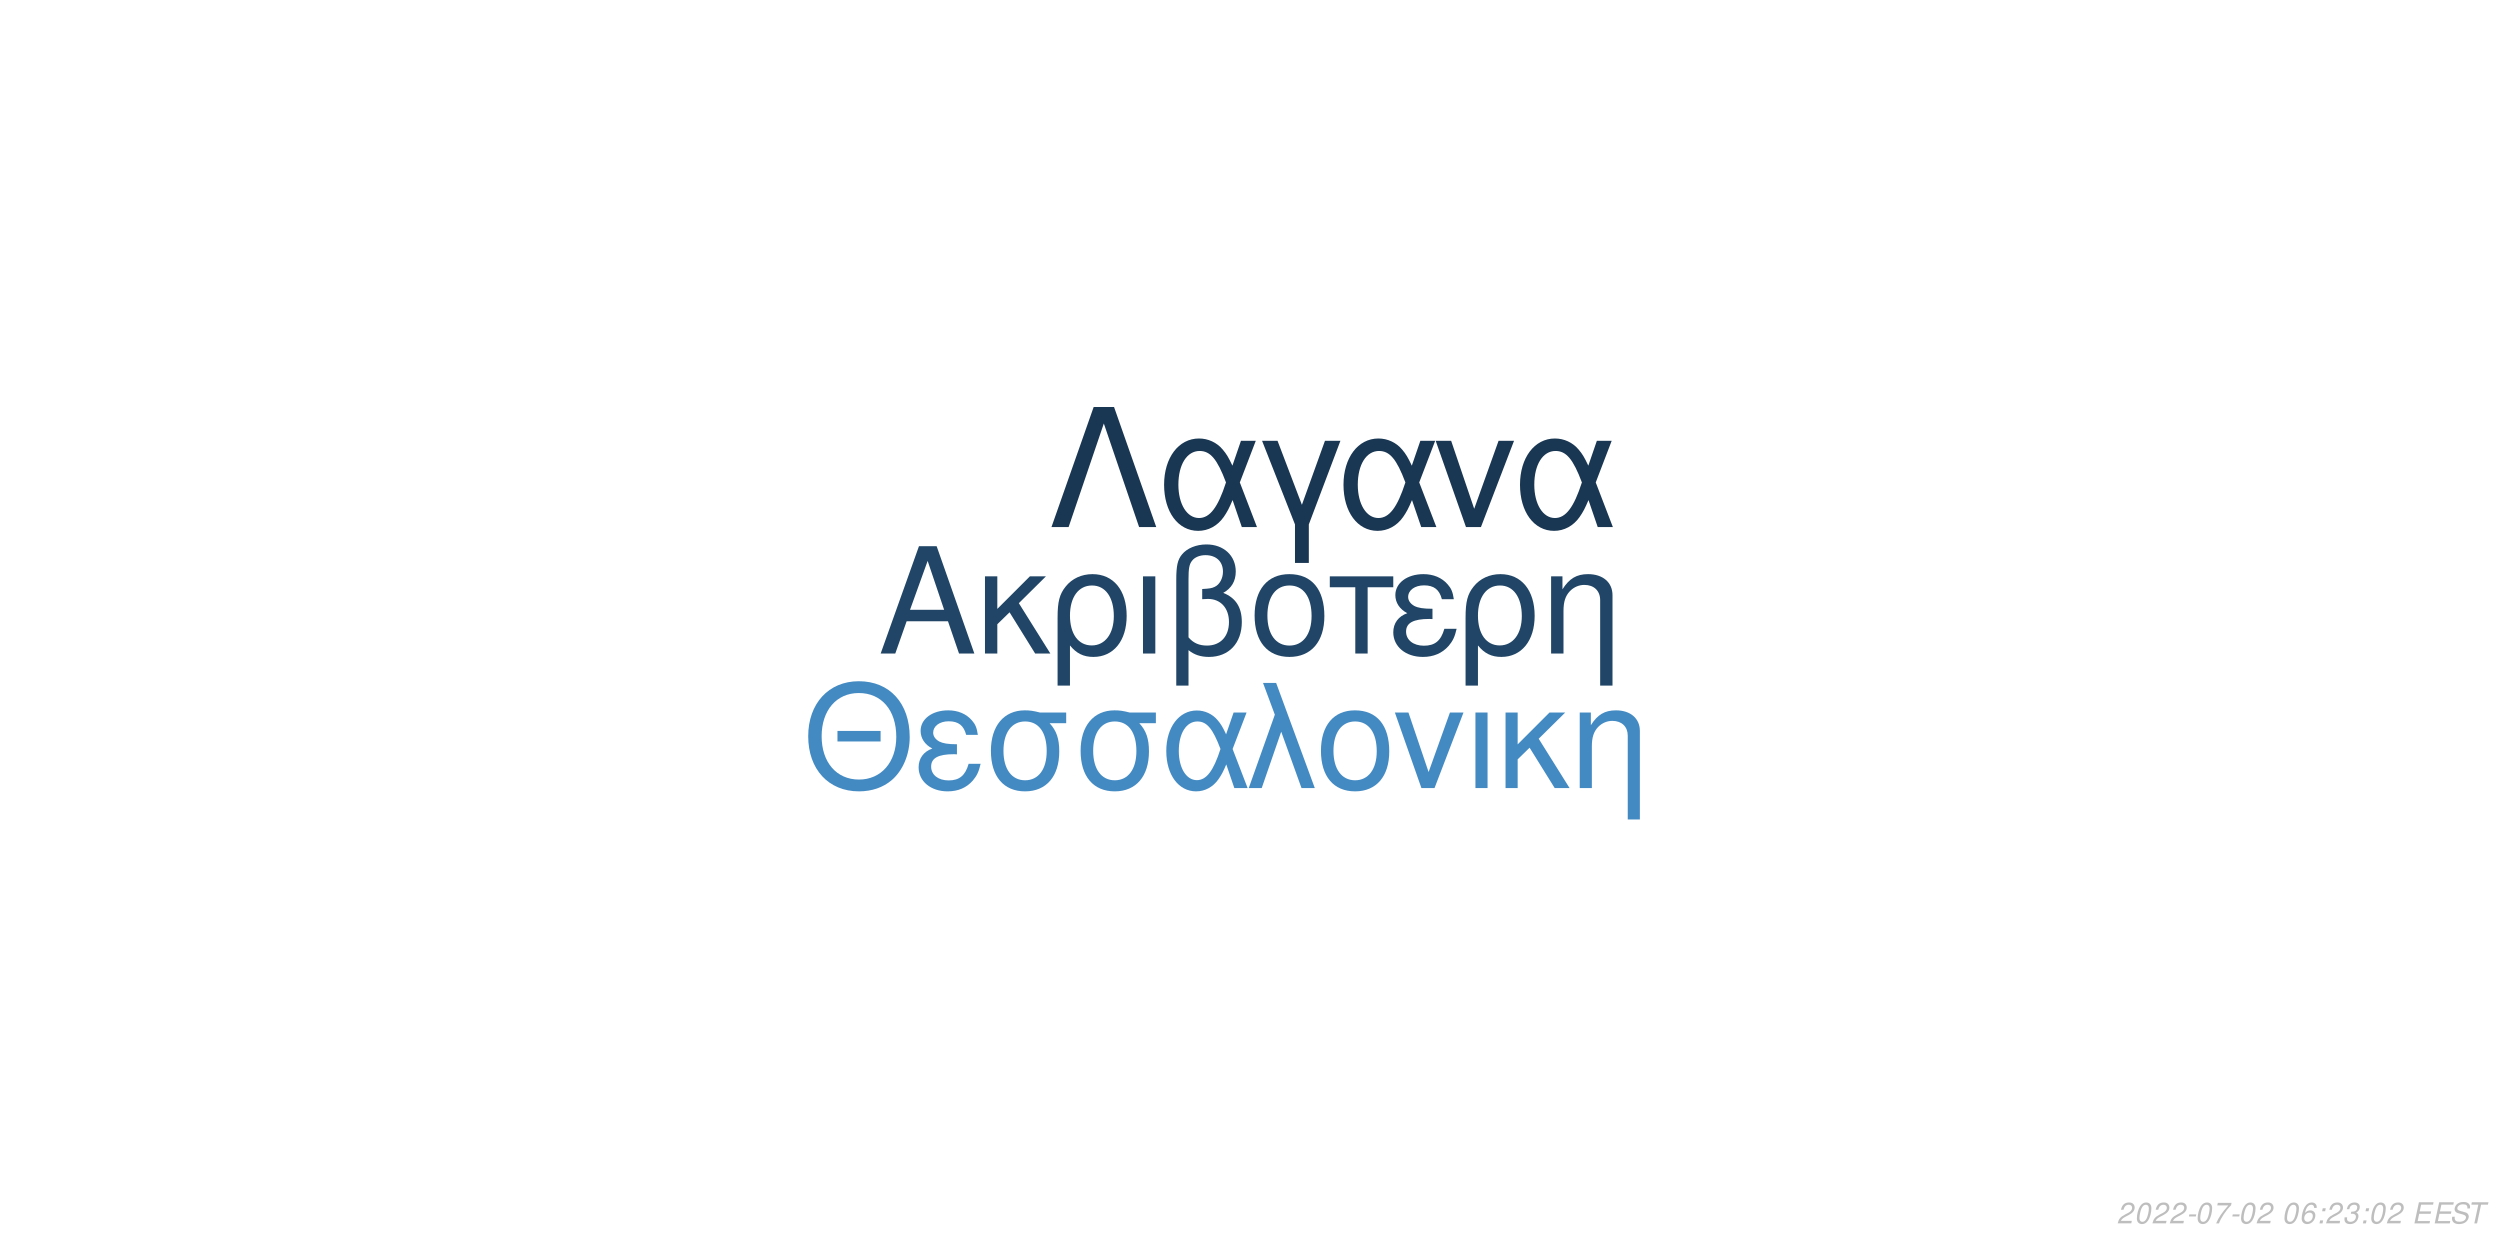
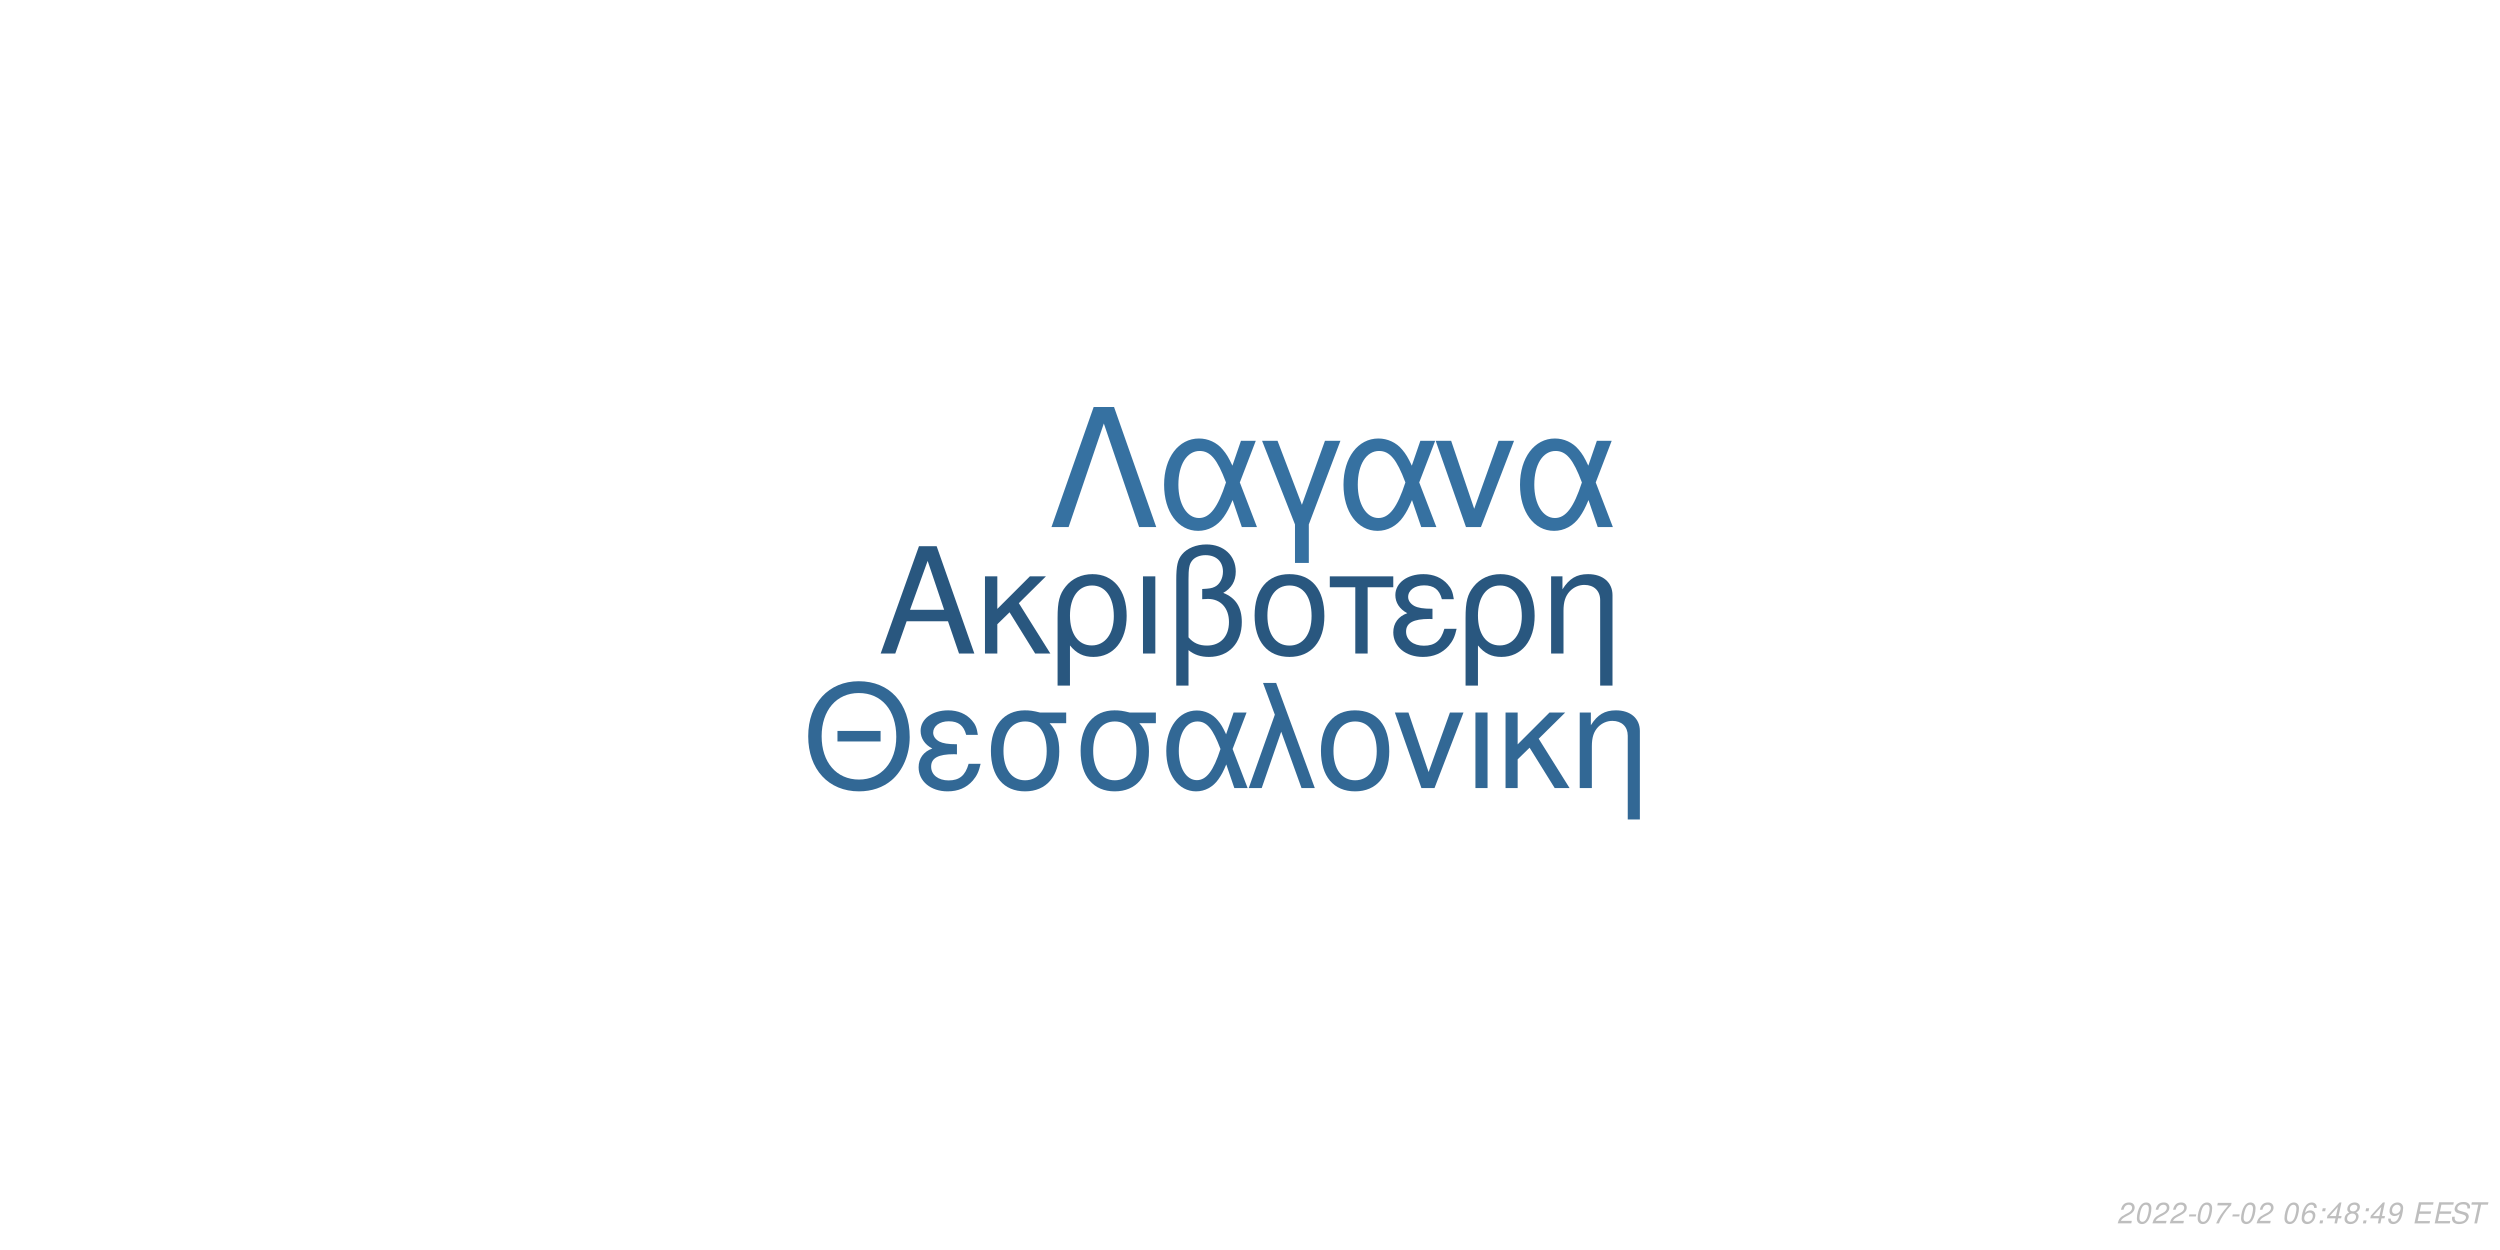
<svg xmlns="http://www.w3.org/2000/svg" xmlns:xlink="http://www.w3.org/1999/xlink" width="864pt" height="432pt" viewBox="0 0 864 432" version="1.1">
  <defs>
    <g>
      <symbol overflow="visible" id="glyph0-0">
        <path style="stroke:none;" d="" />
      </symbol>
      <symbol overflow="visible" id="glyph0-1">
        <path style="stroke:none;" d="M 24.125 -11.141 L 27.938 0 L 33.234 0 L 20.203 -37.094 L 14.094 -37.094 L 0.859 0 L 5.906 0 L 9.828 -11.141 Z M 22.797 -15.109 L 11 -15.109 L 17.094 -32.016 Z M 22.797 -15.109 " />
      </symbol>
      <symbol overflow="visible" id="glyph0-2">
        <path style="stroke:none;" d="M 7.172 -15.422 L 7.172 -26.672 L 2.906 -26.672 L 2.906 0 L 7.172 0 L 7.172 -10.125 L 11.406 -14.25 L 20.25 0 L 25.5 0 L 14.609 -17.406 L 23.969 -26.672 L 18.422 -26.672 Z M 7.172 -15.422 " />
      </symbol>
      <symbol overflow="visible" id="glyph0-3">
        <path style="stroke:none;" d="M 3 11.094 L 7.281 11.094 L 7.281 -2.797 C 9.516 -0.047 11.953 1.172 15.375 1.172 C 22.344 1.172 26.875 -4.422 26.875 -13.031 C 26.875 -21.891 22.297 -27.438 15.062 -27.438 C 11.297 -27.438 7.984 -25.906 5.797 -23.156 C 3.672 -20.516 3 -17.969 3 -12.359 Z M 14.906 -23.516 C 19.547 -23.516 22.438 -19.438 22.438 -12.922 C 22.438 -6.812 19.391 -2.797 14.812 -2.797 C 10.172 -2.797 7.281 -6.766 7.281 -13.125 C 7.281 -19.484 10.234 -23.516 14.906 -23.516 Z M 14.906 -23.516 " />
      </symbol>
      <symbol overflow="visible" id="glyph0-4">
        <path style="stroke:none;" d="M 3.516 0 L 7.781 0 L 7.781 -26.672 L 3.516 -26.672 Z M 3.516 0 " />
      </symbol>
      <symbol overflow="visible" id="glyph0-5">
        <path style="stroke:none;" d="M 4.016 11.094 L 8.25 11.094 L 8.25 -1.172 C 10.172 0.406 12.422 1.172 15.312 1.172 C 22.188 1.172 26.672 -3.609 26.672 -10.891 C 26.672 -15.984 24.578 -19.234 20.25 -20.969 C 23.109 -22.547 24.578 -25.031 24.578 -28.344 C 24.578 -33.844 20.406 -37.703 14.453 -37.703 C 10.938 -37.703 7.734 -36.391 6 -34.25 C 4.484 -32.422 4.016 -30.328 4.016 -25.391 Z M 8.25 -25.656 C 8.25 -29.359 8.5 -30.844 9.469 -32.062 C 10.375 -33.281 12.156 -34 14.094 -34 C 17.812 -34 20.156 -31.812 20.156 -28.297 C 20.156 -25.953 18.984 -23.812 17.297 -23.047 C 16.281 -22.547 15.469 -22.438 12.984 -22.297 L 12.984 -18.781 C 13.734 -18.828 14.344 -18.875 14.969 -18.875 C 19.344 -18.875 22.234 -15.719 22.234 -10.891 C 22.234 -5.906 19.281 -2.75 14.656 -2.75 C 11.953 -2.75 9.922 -3.609 8.25 -5.594 Z M 8.25 -25.656 " />
      </symbol>
      <symbol overflow="visible" id="glyph0-6">
        <path style="stroke:none;" d="M 14.094 -27.438 C 6.562 -27.438 2.094 -22.094 2.094 -13.125 C 2.094 -4.125 6.562 1.172 14.141 1.172 C 21.672 1.172 26.203 -4.172 26.203 -12.922 C 26.203 -22.188 21.828 -27.438 14.094 -27.438 Z M 14.141 -23.516 C 18.938 -23.516 21.781 -19.594 21.781 -12.984 C 21.781 -6.672 18.828 -2.75 14.141 -2.75 C 9.422 -2.75 6.516 -6.672 6.516 -13.125 C 6.516 -19.594 9.422 -23.516 14.141 -23.516 Z M 14.141 -23.516 " />
      </symbol>
      <symbol overflow="visible" id="glyph0-7">
        <path style="stroke:none;" d="M 7.891 0 L 12.156 0 L 12.156 -22.906 L 21.016 -22.906 L 21.016 -26.672 L -0.922 -26.672 L -0.922 -22.906 L 7.891 -22.906 Z M 7.891 0 " />
      </symbol>
      <symbol overflow="visible" id="glyph0-8">
        <path style="stroke:none;" d="M 14.562 -15.469 C 11.344 -15.469 9.562 -15.781 8.297 -16.438 C 6.922 -17.203 6.156 -18.328 6.156 -19.547 C 6.156 -21.891 8.453 -23.562 11.656 -23.562 C 15.062 -23.562 16.953 -22.094 17.812 -18.781 L 21.938 -18.781 C 21.578 -21.266 21.062 -22.5 19.797 -23.922 C 17.812 -26.203 14.906 -27.438 11.453 -27.438 C 5.797 -27.438 1.734 -24.375 1.734 -20.203 C 1.734 -17.609 3.156 -15.375 5.859 -13.938 C 2.797 -12.875 1.016 -10.484 1.016 -7.328 C 1.016 -2.391 5.297 1.172 11.25 1.172 C 14.969 1.172 17.906 -0.109 20.156 -2.641 C 21.578 -4.328 22.297 -5.797 22.906 -8.547 L 18.672 -8.547 C 17.5 -4.422 15.422 -2.703 11.609 -2.703 C 7.938 -2.703 5.438 -4.688 5.438 -7.578 C 5.438 -10.578 7.938 -11.953 13.484 -11.953 C 13.641 -11.953 14.094 -11.953 14.562 -11.906 Z M 14.562 -15.469 " />
      </symbol>
      <symbol overflow="visible" id="glyph0-9">
        <path style="stroke:none;" d="M 3.562 -26.672 L 3.562 0 L 7.844 0 L 7.844 -14.703 C 7.844 -17.906 8.5 -19.891 10.031 -21.531 C 11.406 -22.953 13.188 -23.719 15.062 -23.719 C 18.375 -23.719 20.516 -21.672 20.516 -18.469 L 20.516 11.094 L 24.781 11.094 L 24.781 -20.156 C 24.781 -24.578 21.469 -27.438 16.328 -27.438 C 12.359 -27.438 9.828 -25.906 7.484 -22.188 L 7.484 -26.672 Z M 3.562 -26.672 " />
      </symbol>
      <symbol overflow="visible" id="glyph1-0">
        <path style="stroke:none;" d="" />
      </symbol>
      <symbol overflow="visible" id="glyph1-1">
        <path style="stroke:none;" d="M 26.859 -19.734 L 11.953 -19.734 L 11.953 -16.094 L 26.859 -16.094 Z M 19.328 -36.922 C 8.922 -36.922 1.844 -29.25 1.844 -17.891 C 1.844 -6.484 8.875 1.141 19.391 1.141 C 23.812 1.141 27.703 -0.203 30.641 -2.688 C 34.578 -6.031 36.922 -11.656 36.922 -17.594 C 36.922 -29.297 30 -36.922 19.328 -36.922 Z M 19.328 -32.844 C 27.203 -32.844 32.281 -26.906 32.281 -17.688 C 32.281 -8.922 27.062 -2.938 19.391 -2.938 C 11.609 -2.938 6.484 -8.922 6.484 -17.891 C 6.484 -26.859 11.609 -32.844 19.328 -32.844 Z M 19.328 -32.844 " />
      </symbol>
      <symbol overflow="visible" id="glyph1-2">
        <path style="stroke:none;" d="M 14.25 -15.141 C 11.109 -15.141 9.375 -15.453 8.125 -16.094 C 6.781 -16.844 6.031 -17.938 6.031 -19.141 C 6.031 -21.422 8.266 -23.078 11.406 -23.078 C 14.75 -23.078 16.594 -21.625 17.438 -18.391 L 21.469 -18.391 C 21.125 -20.828 20.625 -22.031 19.391 -23.422 C 17.438 -25.656 14.594 -26.859 11.219 -26.859 C 5.688 -26.859 1.688 -23.875 1.688 -19.781 C 1.688 -17.234 3.094 -15.047 5.734 -13.656 C 2.734 -12.609 1 -10.266 1 -7.172 C 1 -2.344 5.188 1.141 11.016 1.141 C 14.656 1.141 17.547 -0.094 19.734 -2.594 C 21.125 -4.234 21.828 -5.688 22.422 -8.375 L 18.281 -8.375 C 17.141 -4.328 15.094 -2.641 11.359 -2.641 C 7.766 -2.641 5.328 -4.578 5.328 -7.422 C 5.328 -10.359 7.766 -11.703 13.203 -11.703 C 13.359 -11.703 13.797 -11.703 14.25 -11.656 Z M 14.25 -15.141 " />
      </symbol>
      <symbol overflow="visible" id="glyph1-3">
        <path style="stroke:none;" d="M 29 -26.109 L 19.938 -26.109 C 17.594 -26.703 16.438 -26.859 14.703 -26.859 C 7.469 -26.859 2.984 -21.469 2.984 -12.859 C 2.984 -4.031 7.375 1.141 14.797 1.141 C 22.172 1.141 26.609 -4.078 26.609 -12.656 C 26.609 -17.047 25.656 -19.828 23.266 -22.422 L 29 -22.422 Z M 14.797 -23.016 C 19.531 -23.016 22.266 -19.234 22.266 -12.75 C 22.266 -6.531 19.438 -2.688 14.797 -2.688 C 10.172 -2.688 7.328 -6.531 7.328 -12.859 C 7.328 -19.188 10.172 -23.016 14.797 -23.016 Z M 14.797 -23.016 " />
      </symbol>
      <symbol overflow="visible" id="glyph1-4">
        <path style="stroke:none;" d="M 29.344 -26.109 L 24.859 -26.109 L 22.266 -18.578 C 21.125 -21.031 20.484 -22.125 19.328 -23.469 C 17.547 -25.609 14.906 -26.812 12.156 -26.812 C 5.984 -26.812 1.594 -20.984 1.594 -12.812 C 1.594 -4.578 5.828 1.141 11.906 1.141 C 14.953 1.141 17.734 -0.344 19.625 -3.047 C 20.672 -4.531 21.281 -5.688 22.328 -8.172 L 25.109 0 L 29.703 0 L 24.516 -13.5 Z M 20.328 -13.5 C 17.891 -5.922 15.453 -2.734 12.156 -2.734 C 8.516 -2.734 5.922 -6.922 5.922 -12.812 C 5.922 -18.938 8.516 -23.016 12.359 -23.016 C 15.594 -23.016 17.688 -20.531 20.328 -13.5 Z M 20.328 -13.5 " />
      </symbol>
      <symbol overflow="visible" id="glyph1-5">
        <path style="stroke:none;" d="M 1.094 0 L 5.578 0 L 12.312 -19.484 L 19.328 0 L 23.922 0 L 10.562 -36.328 L 6.031 -36.328 L 10.109 -25.359 Z M 1.094 0 " />
      </symbol>
      <symbol overflow="visible" id="glyph1-6">
        <path style="stroke:none;" d="M 13.797 -26.859 C 6.422 -26.859 2.047 -21.625 2.047 -12.859 C 2.047 -4.031 6.422 1.141 13.859 1.141 C 21.234 1.141 25.656 -4.078 25.656 -12.656 C 25.656 -21.719 21.375 -26.859 13.797 -26.859 Z M 13.859 -23.016 C 18.531 -23.016 21.328 -19.188 21.328 -12.703 C 21.328 -6.531 18.438 -2.688 13.859 -2.688 C 9.219 -2.688 6.375 -6.531 6.375 -12.859 C 6.375 -19.188 9.219 -23.016 13.859 -23.016 Z M 13.859 -23.016 " />
      </symbol>
      <symbol overflow="visible" id="glyph1-7">
        <path style="stroke:none;" d="M 14.297 0 L 24.312 -26.109 L 19.625 -26.109 L 12.25 -5.531 L 5.281 -26.109 L 0.594 -26.109 L 9.766 0 Z M 14.297 0 " />
      </symbol>
      <symbol overflow="visible" id="glyph1-8">
        <path style="stroke:none;" d="M 3.438 0 L 7.625 0 L 7.625 -26.109 L 3.438 -26.109 Z M 3.438 0 " />
      </symbol>
      <symbol overflow="visible" id="glyph1-9">
        <path style="stroke:none;" d="M 7.031 -15.094 L 7.031 -26.109 L 2.844 -26.109 L 2.844 0 L 7.031 0 L 7.031 -9.922 L 11.156 -13.953 L 19.828 0 L 24.969 0 L 14.297 -17.047 L 23.469 -26.109 L 18.031 -26.109 Z M 7.031 -15.094 " />
      </symbol>
      <symbol overflow="visible" id="glyph1-10">
        <path style="stroke:none;" d="M 3.484 -26.109 L 3.484 0 L 7.672 0 L 7.672 -14.406 C 7.672 -17.547 8.328 -19.484 9.812 -21.078 C 11.156 -22.469 12.906 -23.219 14.75 -23.219 C 17.984 -23.219 20.078 -21.234 20.078 -18.094 L 20.078 10.859 L 24.266 10.859 L 24.266 -19.734 C 24.266 -24.062 21.031 -26.859 16 -26.859 C 12.109 -26.859 9.609 -25.359 7.328 -21.719 L 7.328 -26.109 Z M 3.484 -26.109 " />
      </symbol>
      <symbol overflow="visible" id="glyph2-0">
        <path style="stroke:none;" d="" />
      </symbol>
      <symbol overflow="visible" id="glyph2-1">
        <path style="stroke:none;" d="M 22.531 -41.484 L 15.484 -41.484 L 0.906 0 L 6.828 0 L 19 -35.797 L 31.188 0 L 37.109 0 Z M 22.531 -41.484 " />
      </symbol>
      <symbol overflow="visible" id="glyph2-2">
        <path style="stroke:none;" d="M 33.516 -29.812 L 28.391 -29.812 L 25.438 -21.219 C 24.125 -24.016 23.391 -25.266 22.078 -26.797 C 20.031 -29.25 17.016 -30.609 13.891 -30.609 C 6.828 -30.609 1.828 -23.953 1.828 -14.625 C 1.828 -5.234 6.656 1.312 13.594 1.312 C 17.078 1.312 20.266 -0.391 22.422 -3.469 C 23.609 -5.172 24.297 -6.484 25.5 -9.328 L 28.688 0 L 33.922 0 L 28 -15.422 Z M 23.219 -15.422 C 20.422 -6.766 17.641 -3.125 13.891 -3.125 C 9.734 -3.125 6.766 -7.906 6.766 -14.625 C 6.766 -21.625 9.734 -26.297 14.109 -26.297 C 17.812 -26.297 20.203 -23.453 23.219 -15.422 Z M 23.219 -15.422 " />
      </symbol>
      <symbol overflow="visible" id="glyph2-3">
        <path style="stroke:none;" d="M 12.062 12.406 L 16.844 12.406 L 16.844 -0.906 L 27.766 -29.812 L 22.422 -29.812 L 14.453 -7.688 L 6.031 -29.812 L 0.688 -29.812 L 12.062 -0.906 Z M 12.062 12.406 " />
      </symbol>
      <symbol overflow="visible" id="glyph2-4">
        <path style="stroke:none;" d="M 16.328 0 L 27.766 -29.812 L 22.422 -29.812 L 14 -6.312 L 6.031 -29.812 L 0.688 -29.812 L 11.156 0 Z M 16.328 0 " />
      </symbol>
      <symbol overflow="visible" id="glyph3-0">
        <path style="stroke:none;" d="" />
      </symbol>
      <symbol overflow="visible" id="glyph3-1">
        <path style="stroke:none;" d="M 5.234 -0.875 L 1.469 -0.875 C 1.641 -1.375 2.203 -1.891 3.109 -2.344 L 4.234 -2.938 C 5.562 -3.625 6.219 -4.469 6.219 -5.484 C 6.219 -5.938 6.062 -6.359 5.797 -6.656 C 5.469 -7.047 4.984 -7.234 4.312 -7.234 C 2.766 -7.234 1.891 -6.453 1.484 -4.734 L 2.375 -4.734 C 2.484 -5.188 2.609 -5.484 2.797 -5.75 C 3.094 -6.203 3.609 -6.453 4.188 -6.453 C 4.891 -6.453 5.344 -6.031 5.344 -5.375 C 5.344 -4.703 4.859 -4.094 4.016 -3.656 L 2.984 -3.125 C 1.234 -2.188 0.797 -1.656 0.344 -0.016 L 5.047 -0.016 Z M 5.234 -0.875 " />
      </symbol>
      <symbol overflow="visible" id="glyph3-2">
        <path style="stroke:none;" d="M 4.203 -7.234 C 3.375 -7.234 2.688 -6.812 2.125 -5.984 C 1.484 -5.047 0.984 -3.188 0.984 -1.734 C 0.984 -1.109 1.172 -0.562 1.484 -0.266 C 1.797 0.047 2.281 0.234 2.766 0.234 C 3.625 0.234 4.281 -0.156 4.859 -1.016 C 5.516 -1.953 6 -3.797 6 -5.266 C 6 -6.5 5.328 -7.234 4.203 -7.234 Z M 4.094 -6.453 C 4.734 -6.453 5.125 -5.984 5.125 -5.156 C 5.125 -4.203 4.781 -2.625 4.406 -1.812 C 3.984 -0.938 3.516 -0.547 2.875 -0.547 C 2.25 -0.547 1.875 -1.031 1.875 -1.828 C 1.875 -2.797 2.203 -4.344 2.594 -5.203 C 2.984 -6.047 3.453 -6.453 4.094 -6.453 Z M 4.094 -6.453 " />
      </symbol>
      <symbol overflow="visible" id="glyph3-3">
        <path style="stroke:none;" d="M 3.516 -3.125 L 1.125 -3.125 L 0.969 -2.406 L 3.359 -2.406 Z M 3.516 -3.125 " />
      </symbol>
      <symbol overflow="visible" id="glyph3-4">
        <path style="stroke:none;" d="M 6.703 -7.094 L 1.953 -7.094 L 1.766 -6.219 L 5.594 -6.219 C 3.344 -3.688 2.266 -2.109 1.375 0 L 2.344 0 C 3.031 -1.906 4.828 -4.594 6.547 -6.281 Z M 6.703 -7.094 " />
      </symbol>
      <symbol overflow="visible" id="glyph3-5">
        <path style="stroke:none;" d="" />
      </symbol>
      <symbol overflow="visible" id="glyph3-6">
        <path style="stroke:none;" d="M 6.125 -5.344 L 6.141 -5.625 C 6.141 -6.609 5.453 -7.234 4.391 -7.234 C 3.438 -7.234 2.641 -6.719 2.016 -5.703 C 1.422 -4.781 0.938 -2.953 0.938 -1.688 C 0.938 -0.516 1.688 0.234 2.859 0.234 C 3.703 0.234 4.438 -0.156 5 -0.875 C 5.406 -1.422 5.672 -2.156 5.672 -2.766 C 5.672 -3.812 4.969 -4.5 3.906 -4.5 C 3.234 -4.5 2.672 -4.234 2.094 -3.625 C 2.406 -5.375 3.234 -6.453 4.25 -6.453 C 4.703 -6.453 5.062 -6.234 5.172 -5.844 C 5.203 -5.719 5.234 -5.578 5.25 -5.344 Z M 3.656 -3.734 C 4.344 -3.734 4.797 -3.281 4.797 -2.625 C 4.797 -1.469 3.984 -0.547 2.984 -0.547 C 2.297 -0.547 1.812 -1.047 1.812 -1.766 C 1.812 -2.859 2.625 -3.734 3.656 -3.734 Z M 3.656 -3.734 " />
      </symbol>
      <symbol overflow="visible" id="glyph3-7">
        <path style="stroke:none;" d="M 2.359 -1.031 L 1.312 -1.031 L 1.094 0 L 2.141 0 Z M 3.266 -5.234 L 2.219 -5.234 L 2 -4.203 L 3.047 -4.203 Z M 3.266 -5.234 " />
      </symbol>
      <symbol overflow="visible" id="glyph3-8">
-         <path style="stroke:none;" d="M 2.922 -3.312 C 3.125 -3.344 3.234 -3.344 3.375 -3.344 C 4.203 -3.344 4.688 -3 4.688 -2.406 C 4.688 -1.312 3.906 -0.547 2.781 -0.547 C 2.047 -0.547 1.594 -0.938 1.594 -1.562 C 1.594 -1.719 1.609 -1.844 1.656 -2.094 L 0.766 -2.094 C 0.734 -1.797 0.719 -1.641 0.719 -1.469 C 0.719 -0.375 1.406 0.234 2.641 0.234 C 3.547 0.234 4.297 -0.078 4.812 -0.656 C 5.266 -1.156 5.562 -1.875 5.562 -2.547 C 5.562 -3.125 5.344 -3.453 4.797 -3.734 C 5.641 -4.234 6.016 -4.844 6.016 -5.734 C 6.016 -6.656 5.312 -7.234 4.203 -7.234 C 3.375 -7.234 2.672 -6.938 2.188 -6.375 C 1.891 -6.031 1.703 -5.641 1.516 -4.906 L 2.391 -4.906 C 2.5 -5.359 2.594 -5.594 2.734 -5.812 C 3.047 -6.234 3.516 -6.453 4.078 -6.453 C 4.734 -6.453 5.141 -6.125 5.141 -5.578 C 5.141 -5.188 5.016 -4.797 4.797 -4.547 C 4.516 -4.234 4 -4.062 3.266 -4.062 L 3.078 -4.062 Z M 2.922 -3.312 " />
+         <path style="stroke:none;" d="M 3.625 -1.75 L 3.266 0 L 4.141 0 L 4.516 -1.75 L 5.562 -1.75 L 5.734 -2.531 L 4.688 -2.531 L 5.688 -7.234 L 5.016 -7.234 L 0.844 -2.672 L 0.641 -1.75 Z M 3.797 -2.531 L 1.594 -2.531 L 4.469 -5.703 Z M 3.797 -2.531 " />
      </symbol>
      <symbol overflow="visible" id="glyph3-9">
+         <path style="stroke:none;" d="M 4.766 -3.797 C 5.078 -3.969 5.234 -4.078 5.438 -4.234 C 5.812 -4.594 6.062 -5.172 6.062 -5.734 C 6.062 -6.625 5.344 -7.234 4.266 -7.234 C 2.812 -7.234 1.703 -6.219 1.703 -4.875 C 1.703 -4.406 1.875 -4.125 2.359 -3.812 C 1.297 -3.312 0.75 -2.516 0.75 -1.469 C 0.75 -0.438 1.547 0.234 2.812 0.234 C 3.656 0.234 4.359 -0.094 4.938 -0.734 C 5.359 -1.234 5.609 -1.859 5.609 -2.438 C 5.609 -3.047 5.312 -3.516 4.766 -3.797 Z M 4.109 -6.453 C 4.797 -6.453 5.188 -6.125 5.188 -5.578 C 5.188 -5.266 5.062 -4.922 4.859 -4.672 C 4.562 -4.312 4.188 -4.156 3.656 -4.156 C 2.984 -4.156 2.594 -4.453 2.594 -4.984 C 2.594 -5.859 3.203 -6.453 4.109 -6.453 Z M 3.453 -3.406 C 4.234 -3.406 4.734 -2.984 4.734 -2.312 C 4.734 -1.312 3.922 -0.547 2.875 -0.547 C 2.125 -0.547 1.625 -0.969 1.625 -1.625 C 1.625 -2.609 2.438 -3.406 3.453 -3.406 Z M 3.453 -3.406 " />
+       </symbol>
+       <symbol overflow="visible" id="glyph3-10">
+         <path style="stroke:none;" d="M 0.844 -1.656 C 0.844 -1.547 0.844 -1.438 0.844 -1.375 C 0.844 -0.406 1.531 0.234 2.578 0.234 C 3.203 0.234 3.766 0.016 4.297 -0.438 C 4.938 -1 5.312 -1.656 5.594 -2.719 C 5.844 -3.672 6.016 -4.766 6.016 -5.375 C 6.016 -5.844 5.844 -6.328 5.547 -6.656 C 5.203 -7.031 4.703 -7.234 4.062 -7.234 C 2.516 -7.234 1.297 -5.938 1.297 -4.266 C 1.297 -3.203 1.984 -2.547 3.047 -2.547 C 3.484 -2.547 3.953 -2.672 4.281 -2.891 C 4.406 -2.984 4.547 -3.078 4.828 -3.344 C 4.438 -1.484 3.703 -0.547 2.703 -0.547 C 2.109 -0.547 1.719 -0.938 1.719 -1.547 L 1.719 -1.656 Z M 3.953 -6.453 C 4.625 -6.453 5.141 -5.953 5.141 -5.281 C 5.141 -4.188 4.312 -3.312 3.297 -3.312 C 2.594 -3.312 2.172 -3.734 2.172 -4.453 C 2.172 -5.562 2.984 -6.453 3.953 -6.453 Z M 3.953 -6.453 " />
+       </symbol>
+       <symbol overflow="visible" id="glyph3-11">
        <path style="stroke:none;" d="M 2.547 -3.312 L 6.5 -3.312 L 6.688 -4.141 L 2.719 -4.141 L 3.219 -6.469 L 7.344 -6.469 L 7.516 -7.297 L 2.453 -7.297 L 0.906 0 L 6.125 0 L 6.297 -0.812 L 2.016 -0.812 Z M 2.547 -3.312 " />
      </symbol>
-       <symbol overflow="visible" id="glyph3-10">
+       <symbol overflow="visible" id="glyph3-12">
        <path style="stroke:none;" d="M 7.062 -5.156 C 7.125 -5.438 7.141 -5.562 7.141 -5.703 C 7.141 -6.156 6.938 -6.594 6.594 -6.891 C 6.188 -7.25 5.656 -7.406 4.875 -7.406 C 3.844 -7.406 3.047 -7.125 2.5 -6.562 C 2.094 -6.141 1.781 -5.438 1.781 -4.922 C 1.781 -4.297 2.219 -3.766 2.891 -3.562 L 4.594 -3.094 C 5.406 -2.859 5.734 -2.578 5.734 -2.094 C 5.734 -1.781 5.547 -1.406 5.266 -1.141 C 4.844 -0.766 4.266 -0.578 3.453 -0.578 C 2.328 -0.578 1.812 -0.984 1.812 -1.906 C 1.812 -2.047 1.812 -2.125 1.844 -2.312 L 0.984 -2.312 C 0.906 -2.062 0.891 -1.906 0.891 -1.688 C 0.891 -0.484 1.797 0.234 3.297 0.234 C 4.359 0.234 5.234 -0.062 5.812 -0.609 C 6.344 -1.078 6.688 -1.797 6.688 -2.375 C 6.688 -2.641 6.609 -2.906 6.453 -3.156 C 6.234 -3.5 5.938 -3.703 5.469 -3.828 L 3.75 -4.312 C 2.984 -4.547 2.734 -4.734 2.734 -5.188 C 2.734 -5.547 2.875 -5.844 3.188 -6.109 C 3.547 -6.438 4.031 -6.594 4.703 -6.594 C 5.266 -6.594 5.688 -6.484 5.906 -6.297 C 6.094 -6.125 6.219 -5.797 6.219 -5.516 C 6.219 -5.422 6.203 -5.344 6.188 -5.156 Z M 7.062 -5.156 " />
      </symbol>
-       <symbol overflow="visible" id="glyph3-11">
+       <symbol overflow="visible" id="glyph3-13">
        <path style="stroke:none;" d="M 4.938 -6.469 L 7.312 -6.469 L 7.484 -7.297 L 1.75 -7.297 L 1.578 -6.469 L 3.984 -6.469 L 2.609 0 L 3.547 0 Z M 4.938 -6.469 " />
      </symbol>
    </g>
  </defs>
  <g id="surface1">
    <rect x="0" y="0" width="864" height="432" style="fill:rgb(100%,100%,100%);fill-opacity:1;stroke:none;" />
-     <g style="fill:rgb(12.549%,27.059%,40%);fill-opacity:1;">
+     <g style="fill:rgb(16.078%,34.118%,49.804%);fill-opacity:1;">
      <use xlink:href="#glyph0-1" x="303.5" y="225.861" />
      <use xlink:href="#glyph0-2" x="337.5" y="225.861" />
      <use xlink:href="#glyph0-3" x="362.5" y="225.861" />
      <use xlink:href="#glyph0-4" x="391.5" y="225.861" />
      <use xlink:href="#glyph0-5" x="402.5" y="225.861" />
      <use xlink:href="#glyph0-6" x="431.5" y="225.861" />
      <use xlink:href="#glyph0-7" x="460.5" y="225.861" />
      <use xlink:href="#glyph0-8" x="480.5" y="225.861" />
      <use xlink:href="#glyph0-3" x="503.5" y="225.861" />
      <use xlink:href="#glyph0-9" x="532.5" y="225.861" />
    </g>
-     <g style="fill:rgb(26.275%,54.118%,76.471%);fill-opacity:1;">
+     <g style="fill:rgb(19.608%,40.784%,58.431%);fill-opacity:1;">
      <use xlink:href="#glyph1-1" x="277.473" y="272.354" />
      <use xlink:href="#glyph1-2" x="316.473" y="272.354" />
      <use xlink:href="#glyph1-3" x="339.473" y="272.354" />
      <use xlink:href="#glyph1-3" x="370.473" y="272.354" />
      <use xlink:href="#glyph1-4" x="401.473" y="272.354" />
      <use xlink:href="#glyph1-5" x="430.473" y="272.354" />
      <use xlink:href="#glyph1-6" x="454.473" y="272.354" />
      <use xlink:href="#glyph1-7" x="481.473" y="272.354" />
      <use xlink:href="#glyph1-8" x="506.473" y="272.354" />
      <use xlink:href="#glyph1-9" x="517.473" y="272.354" />
      <use xlink:href="#glyph1-10" x="542.473" y="272.354" />
    </g>
-     <g style="fill:rgb(9.804%,21.176%,32.157%);fill-opacity:1;">
+     <g style="fill:rgb(21.176%,44.314%,63.137%);fill-opacity:1;">
      <use xlink:href="#glyph2-1" x="362.484" y="182.152" />
      <use xlink:href="#glyph2-2" x="400.484" y="182.152" />
      <use xlink:href="#glyph2-3" x="435.484" y="182.152" />
      <use xlink:href="#glyph2-2" x="462.484" y="182.152" />
      <use xlink:href="#glyph2-4" x="495.484" y="182.152" />
      <use xlink:href="#glyph2-2" x="523.484" y="182.152" />
    </g>
    <g style="fill:rgb(74.51%,74.51%,74.51%);fill-opacity:1;">
      <use xlink:href="#glyph3-1" x="731.52" y="422.81" />
      <use xlink:href="#glyph3-2" x="737.52" y="422.81" />
      <use xlink:href="#glyph3-1" x="743.52" y="422.81" />
      <use xlink:href="#glyph3-1" x="749.52" y="422.81" />
      <use xlink:href="#glyph3-3" x="755.52" y="422.81" />
      <use xlink:href="#glyph3-2" x="758.52" y="422.81" />
      <use xlink:href="#glyph3-4" x="764.52" y="422.81" />
      <use xlink:href="#glyph3-3" x="770.52" y="422.81" />
      <use xlink:href="#glyph3-2" x="773.52" y="422.81" />
      <use xlink:href="#glyph3-1" x="779.52" y="422.81" />
      <use xlink:href="#glyph3-5" x="785.52" y="422.81" />
      <use xlink:href="#glyph3-2" x="788.52" y="422.81" />
      <use xlink:href="#glyph3-6" x="794.52" y="422.81" />
      <use xlink:href="#glyph3-7" x="800.52" y="422.81" />
-       <use xlink:href="#glyph3-1" x="803.52" y="422.81" />
-       <use xlink:href="#glyph3-8" x="809.52" y="422.81" />
+       <use xlink:href="#glyph3-8" x="803.52" y="422.81" />
+       <use xlink:href="#glyph3-9" x="809.52" y="422.81" />
      <use xlink:href="#glyph3-7" x="815.52" y="422.81" />
-       <use xlink:href="#glyph3-2" x="818.52" y="422.81" />
-       <use xlink:href="#glyph3-1" x="824.52" y="422.81" />
+       <use xlink:href="#glyph3-8" x="818.52" y="422.81" />
+       <use xlink:href="#glyph3-10" x="824.52" y="422.81" />
      <use xlink:href="#glyph3-5" x="830.52" y="422.81" />
-       <use xlink:href="#glyph3-9" x="833.52" y="422.81" />
-       <use xlink:href="#glyph3-9" x="840.52" y="422.81" />
-       <use xlink:href="#glyph3-10" x="846.52" y="422.81" />
-       <use xlink:href="#glyph3-11" x="852.52" y="422.81" />
+       <use xlink:href="#glyph3-11" x="833.52" y="422.81" />
+       <use xlink:href="#glyph3-11" x="840.52" y="422.81" />
+       <use xlink:href="#glyph3-12" x="846.52" y="422.81" />
+       <use xlink:href="#glyph3-13" x="852.52" y="422.81" />
    </g>
  </g>
</svg>
